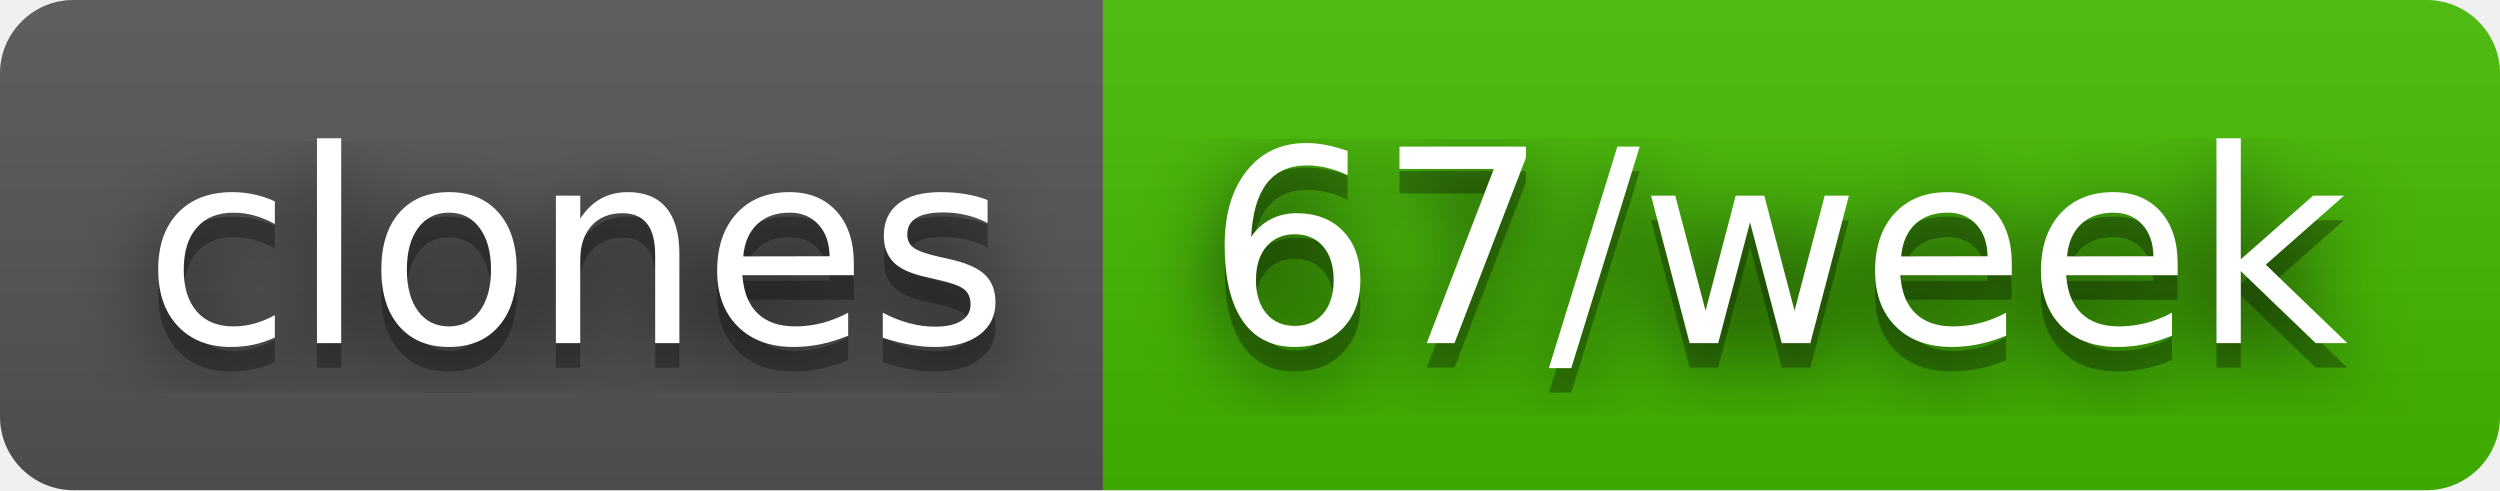
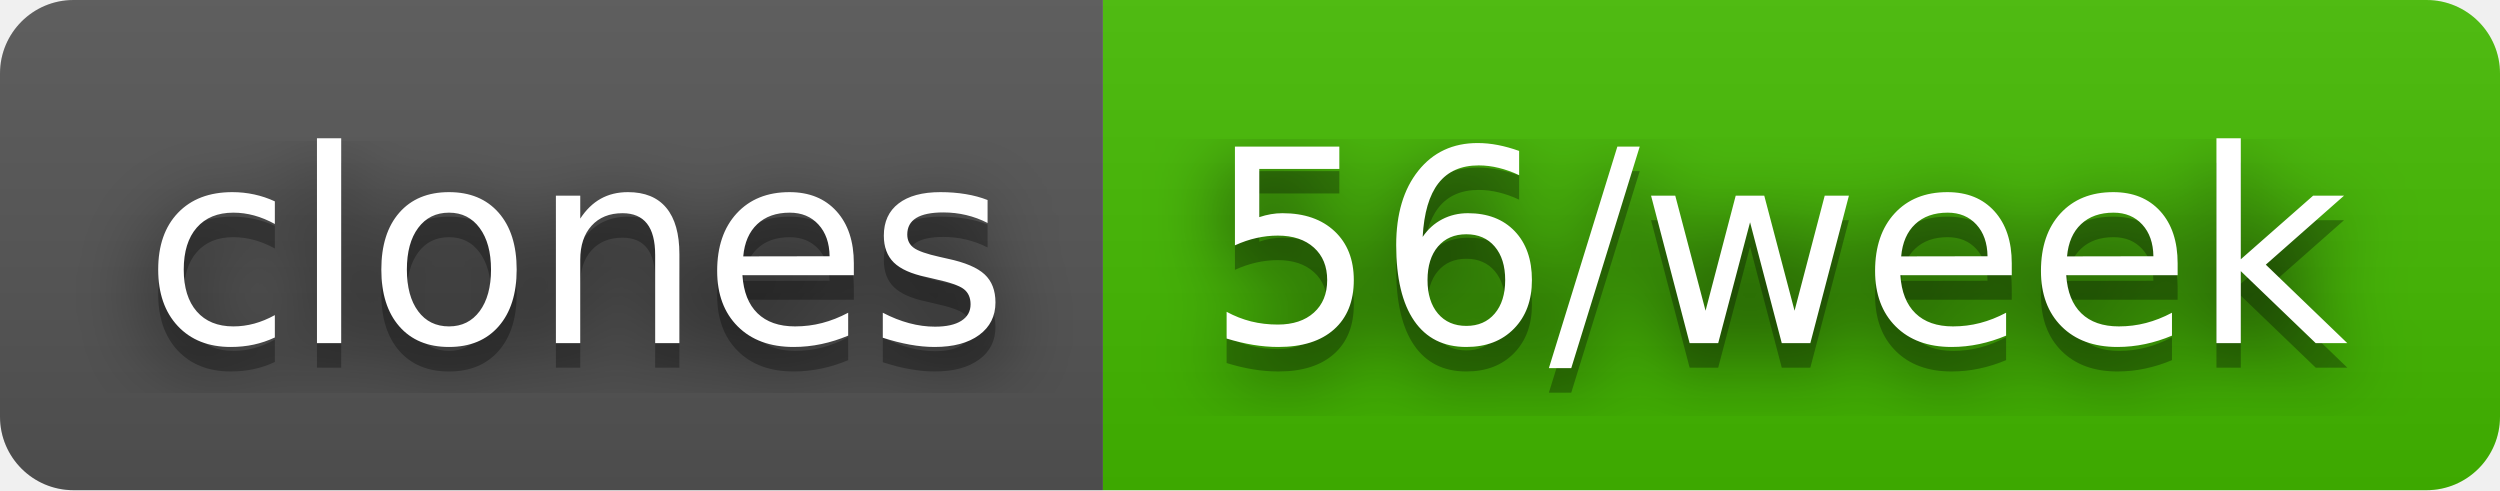
- <svg xmlns="http://www.w3.org/2000/svg" width="102" height="20" role="img" aria-label="clones: 67/week">
+ <svg xmlns="http://www.w3.org/2000/svg" width="102" height="20" role="img" aria-label="clones: 56/week">
  <filter id="blur">
    <feGaussianBlur stdDeviation="16" />
  </filter>
  <linearGradient id="s" x2="0" y2="100%">
    <stop offset="0" stop-color="#bbb" stop-opacity=".1" />
    <stop offset="1" stop-opacity=".1" />
  </linearGradient>
  <clipPath id="r">
    <rect width="102" height="20" rx="3" />
  </clipPath>
  <g clip-path="url(#r)">
    <rect width="45" height="20" fill="#555" />
    <rect x="45" width="57" height="20" fill="#4b0" />
    <rect width="102" height="20" fill="url(#s)" />
  </g>
  <g fill="#fff" text-anchor="middle" font-family="Verdana,Geneva,DejaVu Sans,sans-serif" text-rendering="geometricPrecision" font-size="110">
    <g transform="scale(.1)">
      <g aria-hidden="true" fill="#010101">
        <text x="235" y="150" fill-opacity=".8" filter="url(#blur)" textLength="350">clones</text>
        <text x="235" y="150" fill-opacity=".3" textLength="350">clones</text>
      </g>
      <text x="235" y="140" textLength="350">clones</text>
    </g>
    <g transform="scale(.1)">
      <g aria-hidden="true" fill="#010101">
-         <text x="725" y="150" fill-opacity=".8" filter="url(#blur)" textLength="470">67/week</text>
-         <text x="725" y="150" fill-opacity=".3" textLength="470">67/week</text>
+         <text x="725" y="150" fill-opacity=".8" filter="url(#blur)" textLength="470">56/week</text>
+         <text x="725" y="150" fill-opacity=".3" textLength="470">56/week</text>
      </g>
-       <text x="725" y="140" textLength="470">67/week</text>
+       <text x="725" y="140" textLength="470">56/week</text>
    </g>
  </g>
</svg>
